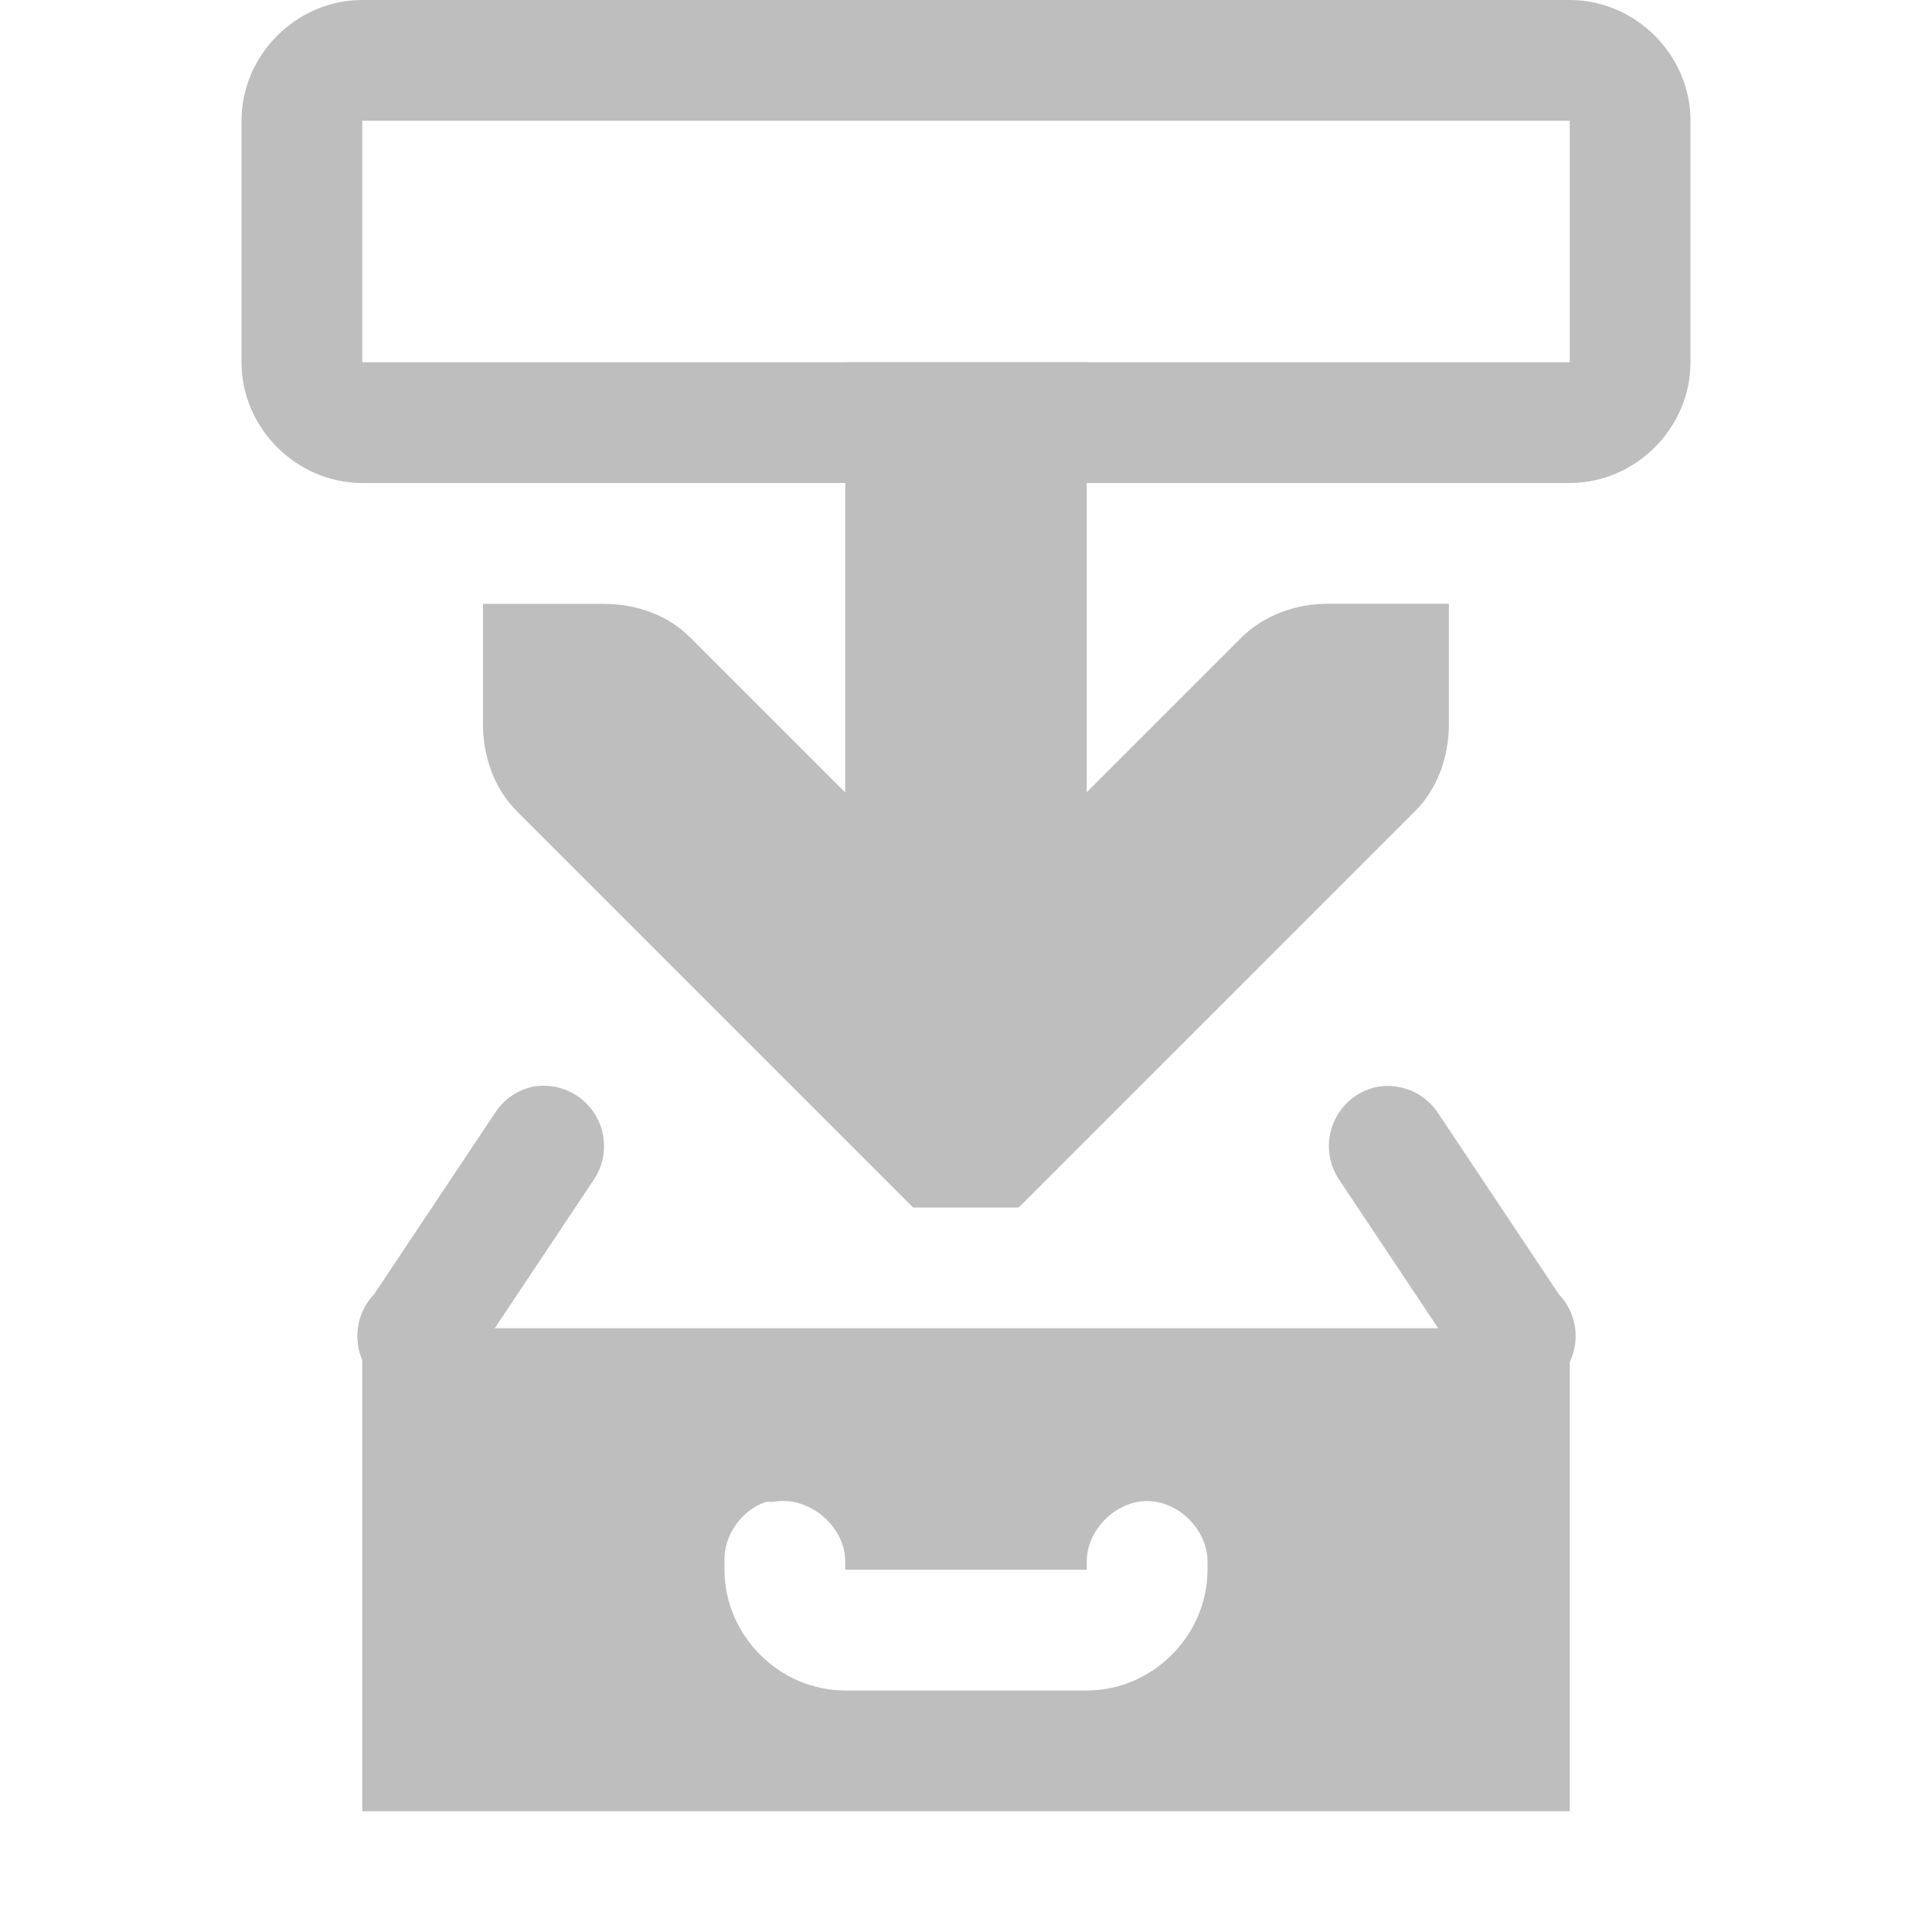
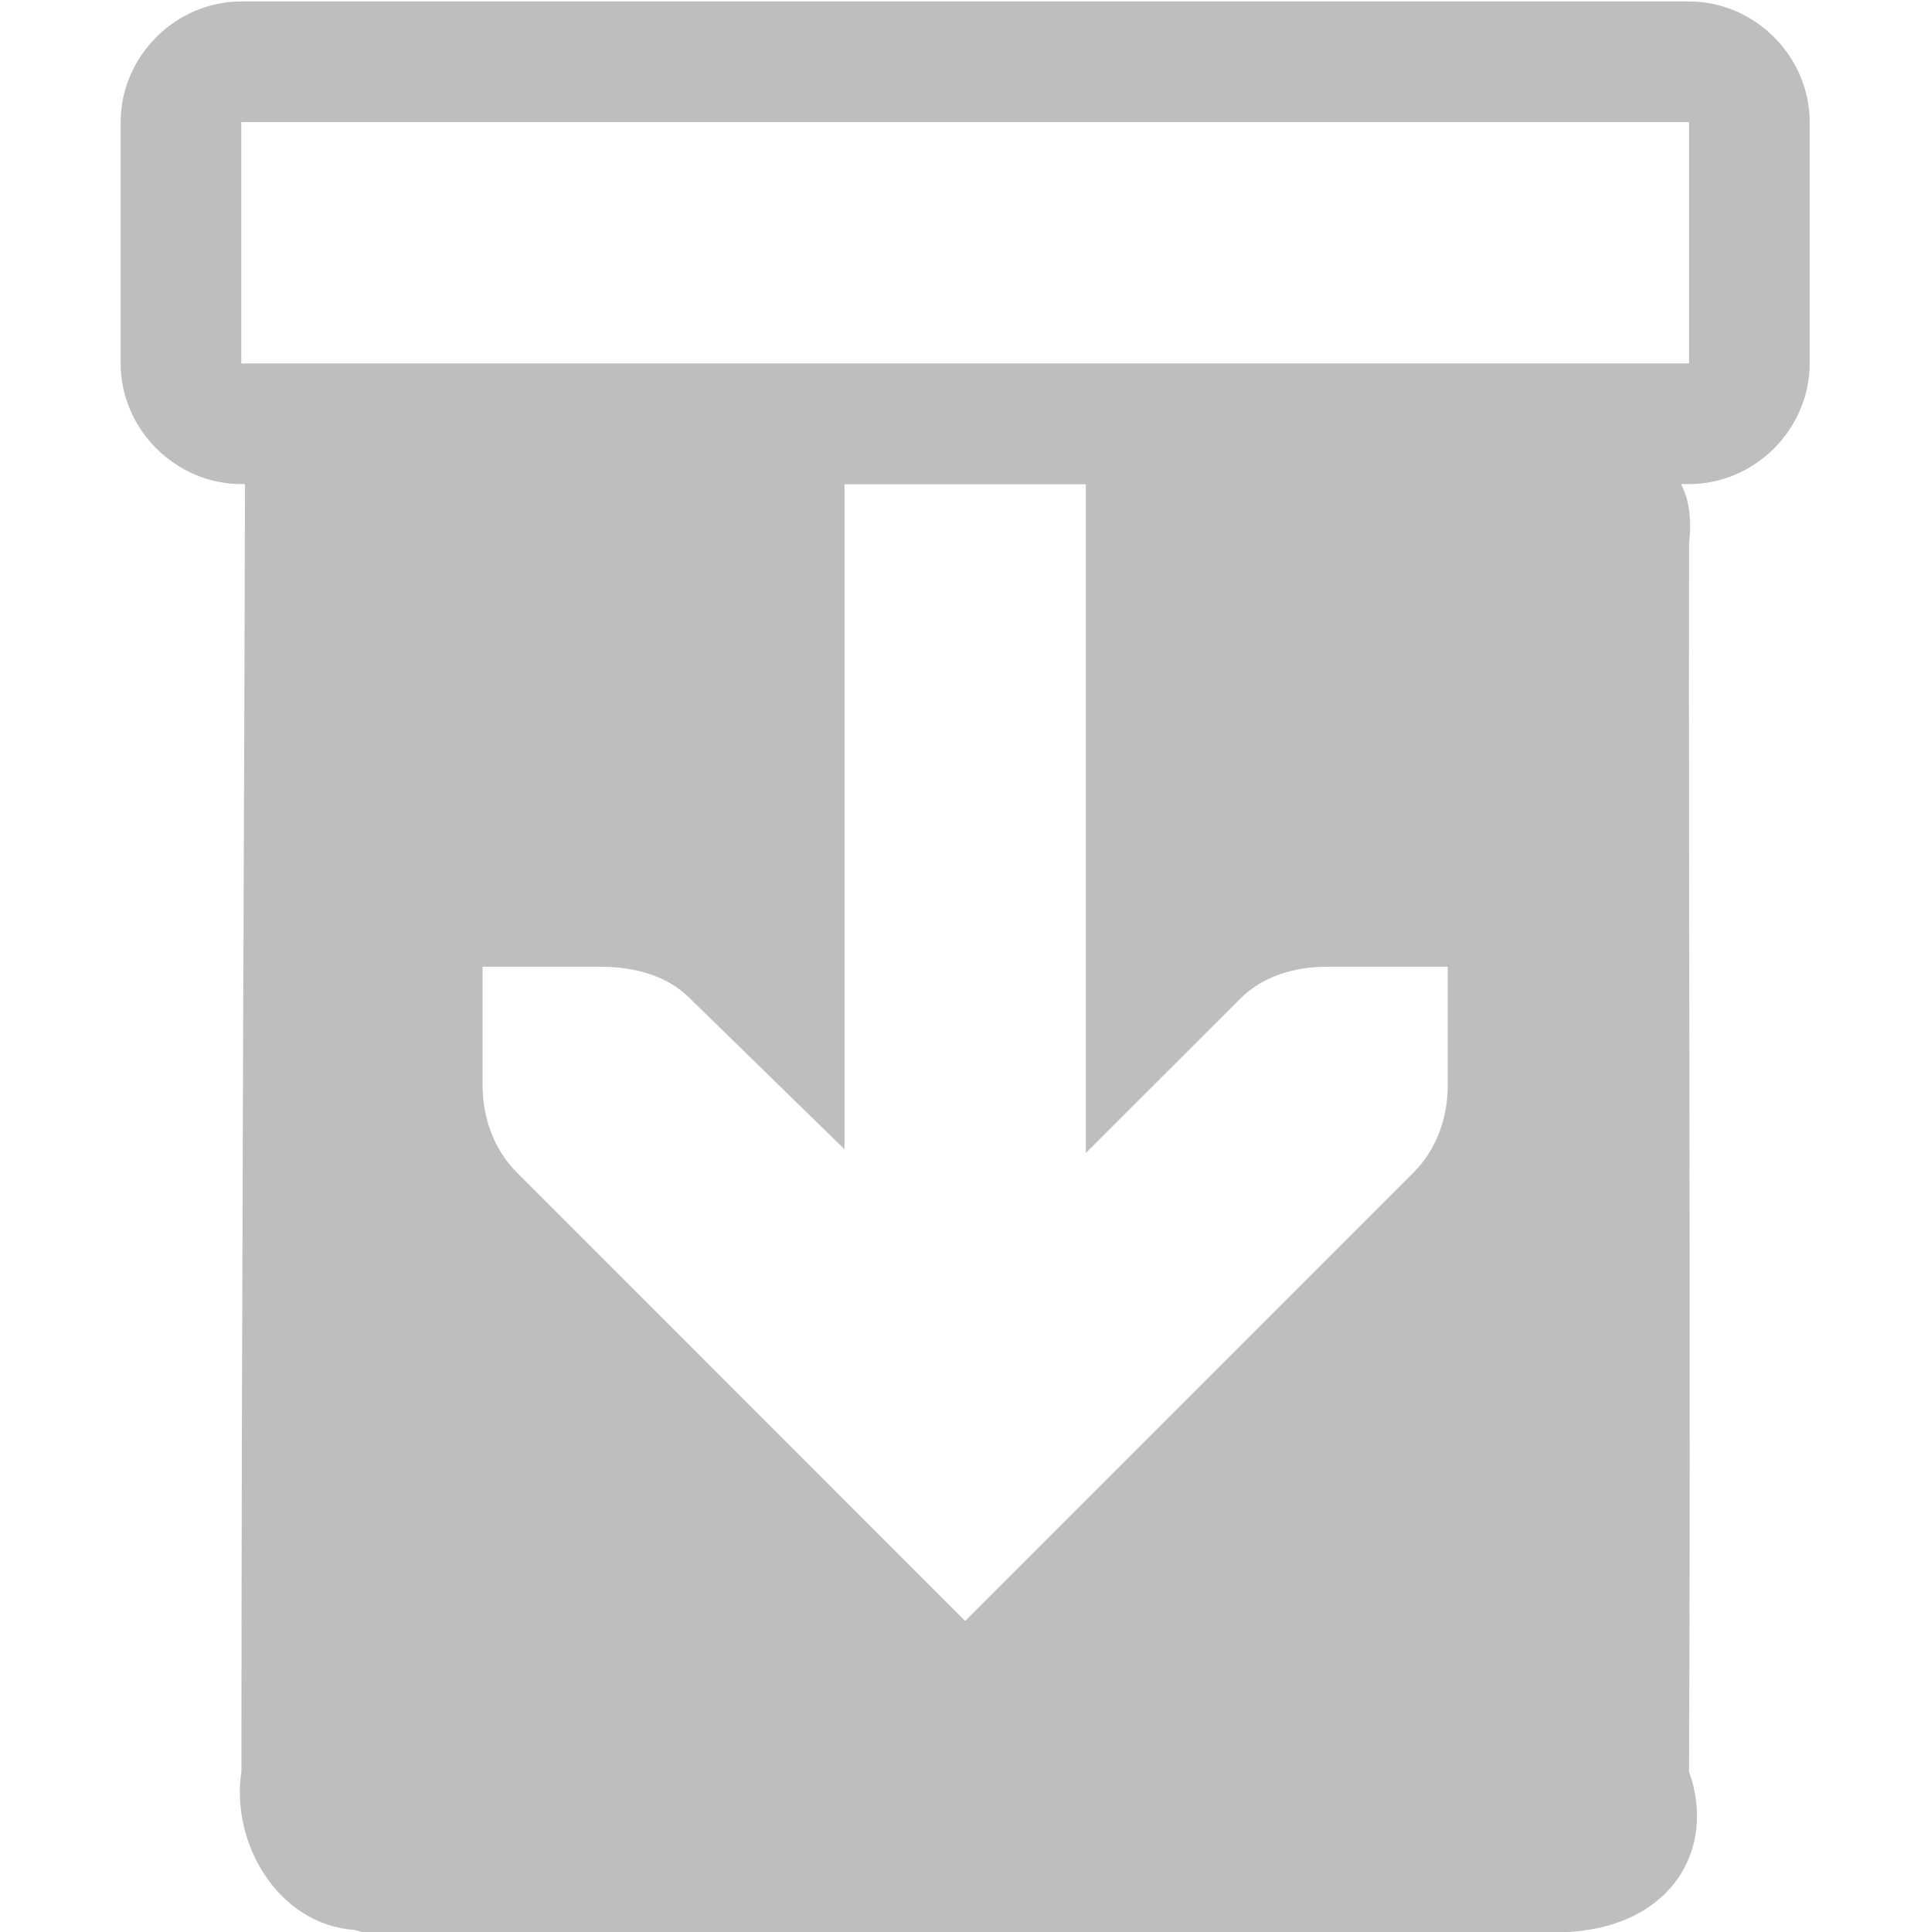
- <svg xmlns="http://www.w3.org/2000/svg" id="svg7384" height="16" width="16" version="1.1">
-   <g id="layer12" transform="translate(-101 -647)">
-     <path id="path3613-6" style="block-progression:tb;text-indent:0;color:#000000;text-transform:none;fill:#bebebe" d="m105 652v1c0 0.265 0.093 0.531 0.281 0.719l3 3 0.281 0.281h0.875l0.281-0.281 3-3c0.188-0.188 0.281-0.453 0.281-0.719v-1h-1c-0.265 0-0.531 0.093-0.719 0.281l-2.281 2.281-2.281-2.281c-0.19-0.19-0.45-0.28-0.72-0.28h-1z" />
-     <path id="path4388-5" style="block-progression:tb;text-indent:0;color:#000000;text-transform:none;fill:#bebebe" d="m108 650v5h2v-5h-2z" />
-     <path id="rect11668-7-5-4" style="color:#000000;fill-rule:evenodd;fill:#bebebe" d="m104 658v4h10v-4zm3.344 1.438c0.021-0.001 0.042-0.001 0.062 0 0.291-0.056 0.599 0.204 0.594 0.5v0.062h2v-0.062c-0.004-0.264 0.236-0.507 0.5-0.507s0.504 0.243 0.5 0.507v0.062c0 0.545-0.455 1-1 1h-2c-0.545 0-1-0.455-1-1v-0.062c-0.011-0.217 0.137-0.432 0.344-0.5z" />
-     <path id="rect4390" style="block-progression:tb;text-indent:0;color:#bebebe;text-transform:none;fill:#bebebe" d="m104 647c-0.545 0-1 0.455-1 1v2c0 0.545 0.455 1 1 1h10c0.545 0 1-0.455 1-1v-2c0-0.545-0.455-1-1-1h-10zm0 1h10v2h-10v-2z" />
-     <path id="rect4390-9-1" style="block-progression:tb;text-indent:0;color:#bebebe;text-transform:none;fill:#bebebe" d="m105.41 656a0.5 0.5 0 0 0 -0.312 0.219l-1 1.5a0.5 0.5 0 1 0 0.812 0.562l1-1.5a0.5 0.5 0 0 0 -0.5 -0.781zm7 0a0.5 0.5 0 0 0 -0.312 0.781l1 1.5a0.5 0.5 0 1 0 0.812 -0.562l-1-1.5a0.5 0.5 0 0 0 -0.5 -0.219z" />
+ <svg xmlns="http://www.w3.org/2000/svg" id="svg7384" height="16.012" width="16" version="1.1">
+   <defs id="defs14" />
+   <path style="color:#bebebe;fill:#bebebe" d="M 2.938,15.995 C 2.305,15.95 1.91,15.275 2.001,14.683 2.003,10.433 2.022,7.762 2.032,3.512 c 0.057,-0.625 0.692,-0.073 1.281,0.016 3.253,0.003 3.914,-0.042 7.167,-0.032 C 13.551,3.361 14.089,3.686 14,4.515 c -0.004,3.256 0.015,6.912 0,10.168 0.229,0.639 -0.143,1.28 -1,1.329 l -10,0 z M 8.001,13.433 11.719,9.715 C 11.907,9.525 12,9.265 12,8.995 l 0,-0.983 -1,0 c -0.265,0 -0.531,0.076 -0.719,0.264 L 9,9.556 9,4.012 l -2,0 L 7,9.525 5.719,8.275 C 5.531,8.085 5.265,8.017 5,8.012 l -1,0 0,0.983 c 0,0.265 0.093,0.531 0.281,0.719 l 3.719,3.72 z" id="path4387" />
+   <rect id="rect2998" style="fill-opacity:0" height="15.974" width="16" y="0.001" x="0" />
+   <g transform="scale(1,0.99915)" id="g2999-5">
+     <g transform="translate(-80,-682)" id="layer9-1" />
  </g>
+   <path id="rect4390" style="text-indent:0;text-transform:none;block-progression:tb;color:#bebebe;fill:#bebebe;fill-opacity:1" d="m 2,0.012 c -0.545,0 -1,0.455 -1,1 l 0,2 c 0,0.545 0.455,1 1,1 l 12,0 c 0.545,0 1,-0.455 1,-1 l 0,-2 C 15,0.467 14.545,0.012 14,0.012 z m 0,1 12,0 0,2 -12,0 z" />
</svg>
